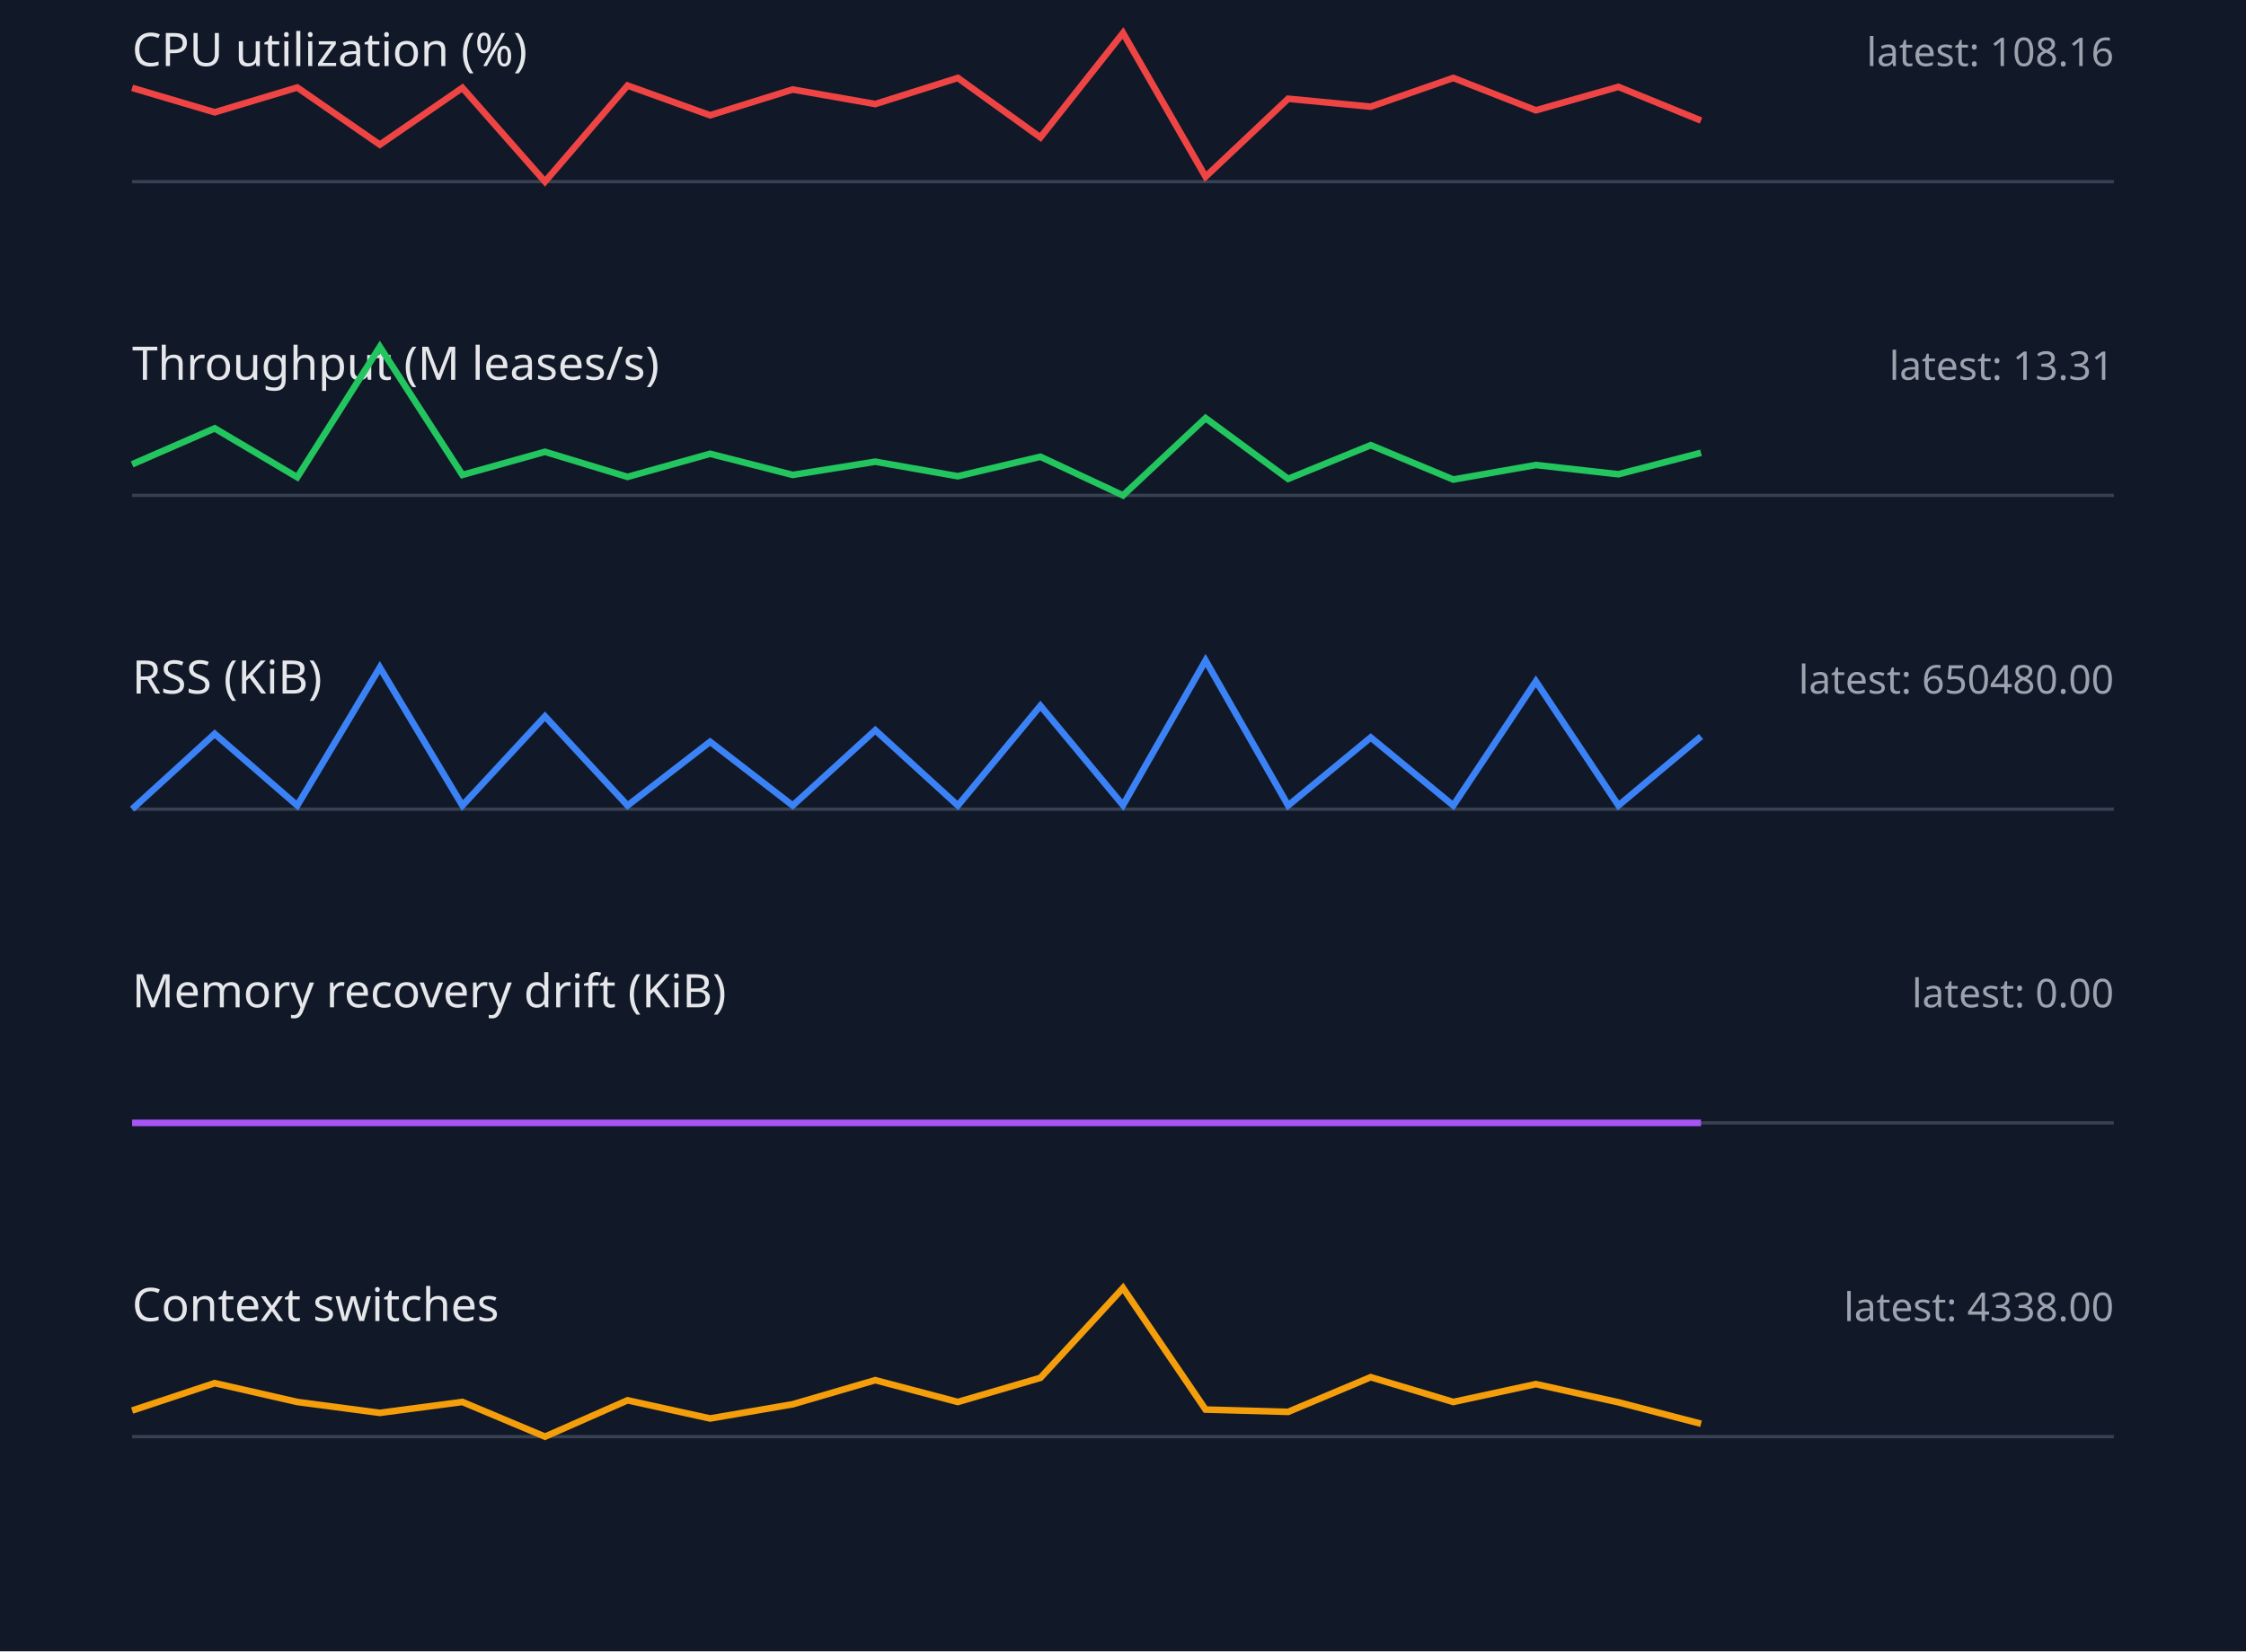
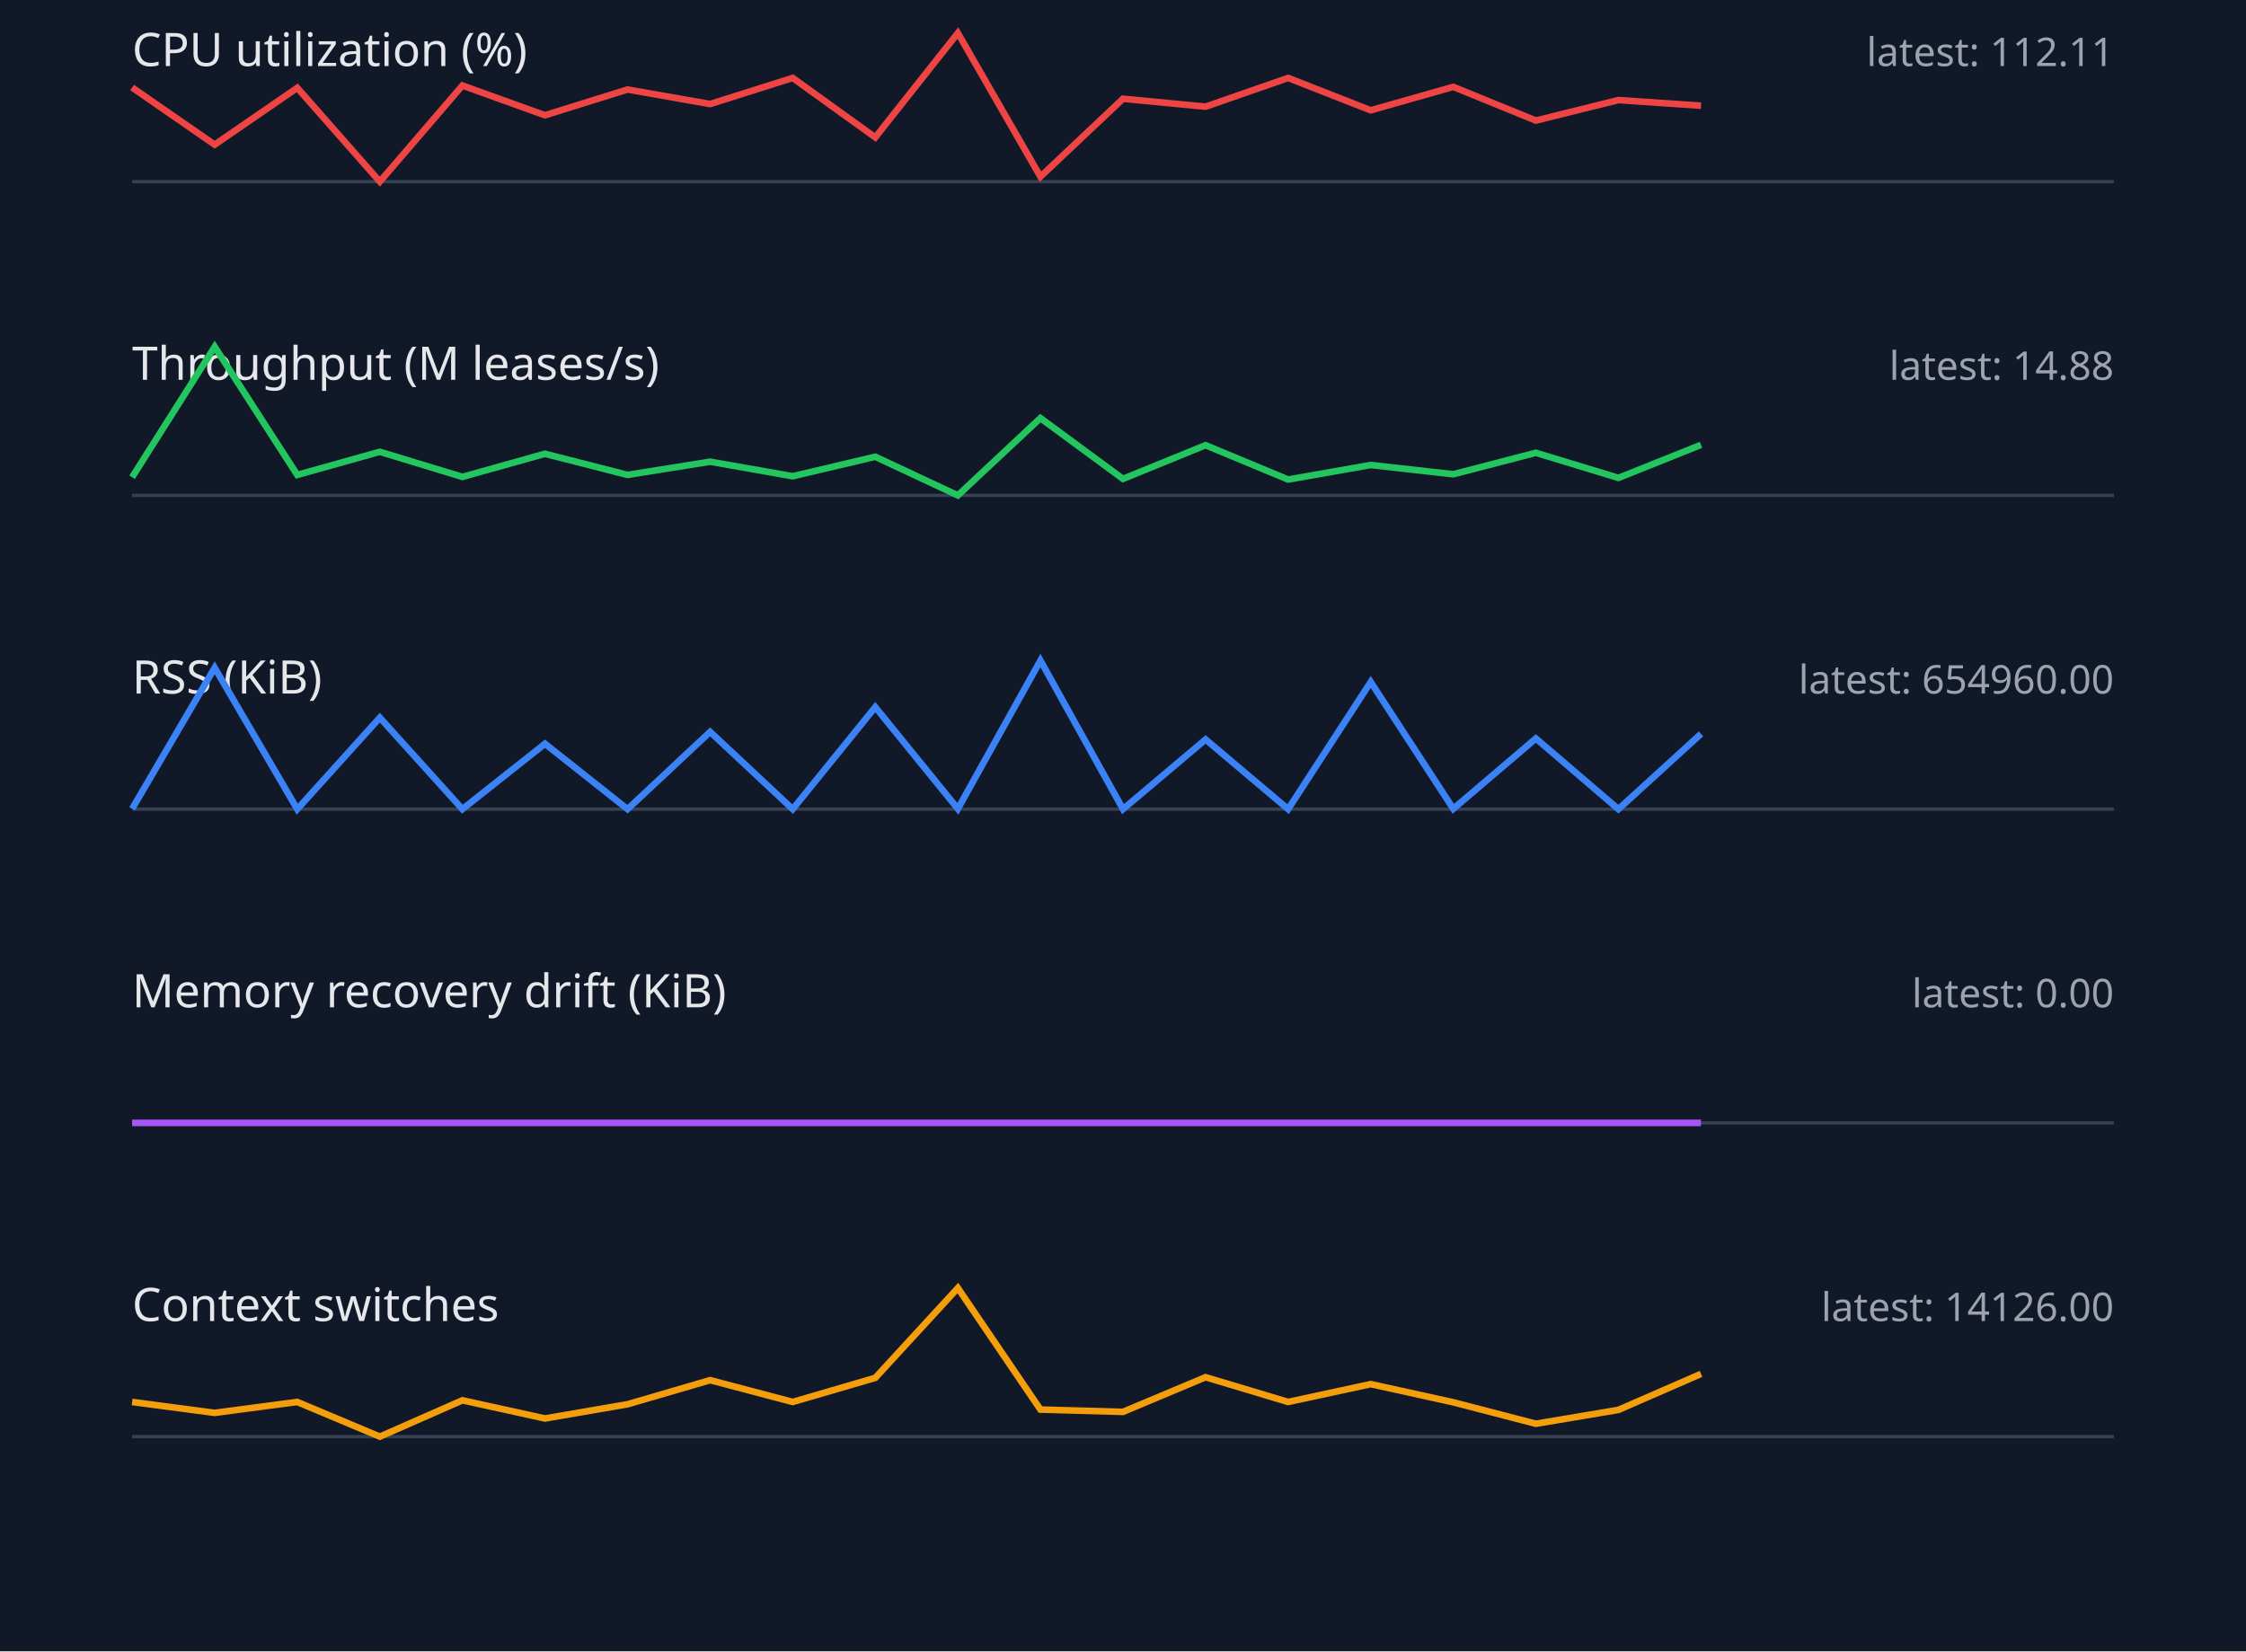
<svg xmlns="http://www.w3.org/2000/svg" width="680" height="500" viewBox="0 0 680 500">
  <style>.label{font:14px sans-serif;fill:#e5e7eb}.value{font:12px sans-serif;fill:#9ca3af}.axis{stroke:#374151}.series{fill:none;stroke-width:2}</style>
  <rect width="100%" height="100%" fill="#111827" />
  <text x="40" y="20" class="label">CPU utilization (%)</text>
-   <text x="640" y="20" text-anchor="end" class="value">latest: 108.16</text>
+   <text x="640" y="20" text-anchor="end" class="value">latest: 112.11</text>
  <line x1="40" y1="55" x2="640" y2="55" class="axis" />
-   <polyline points="40,26.6 65,34.0 90,26.5 115,43.8 140,26.6 165,55.0 190,25.9 215,34.9 240,27.1 265,31.5 290,23.6 315,41.6 340,10.0 365,53.5 390,29.9 415,32.3 440,23.6 465,33.4 490,26.3 515,36.5" stroke="#ef4444" class="series" />
+   <polyline points="40,26.5 65,43.8 90,26.6 115,55.0 140,25.9 165,34.9 190,27.1 215,31.5 240,23.6 265,41.6 290,10.0 315,53.5 340,29.9 365,32.3 390,23.6 415,33.4 440,26.3 465,36.5 490,30.3 515,32.0" stroke="#ef4444" class="series" />
  <text x="40" y="115" class="label">Throughput (M leases/s)</text>
-   <text x="640" y="115" text-anchor="end" class="value">latest: 13.31</text>
+   <text x="640" y="115" text-anchor="end" class="value">latest: 14.88</text>
  <line x1="40" y1="150" x2="640" y2="150" class="axis" />
-   <polyline points="40,140.6 65,129.7 90,144.5 115,105.0 140,143.8 165,136.8 190,144.4 215,137.4 240,143.8 265,139.8 290,144.2 315,138.3 340,150.0 365,126.6 390,145.0 415,134.8 440,145.2 465,140.8 490,143.6 515,137.1" stroke="#22c55e" class="series" />
+   <polyline points="40,144.5 65,105.0 90,143.8 115,136.8 140,144.4 165,137.4 190,143.8 215,139.8 240,144.2 265,138.3 290,150.0 315,126.6 340,145.0 365,134.8 390,145.2 415,140.8 440,143.6 465,137.1 490,144.7 515,134.7" stroke="#22c55e" class="series" />
  <text x="40" y="210" class="label">RSS (KiB)</text>
-   <text x="640" y="210" text-anchor="end" class="value">latest: 650480.00</text>
+   <text x="640" y="210" text-anchor="end" class="value">latest: 654960.00</text>
  <line x1="40" y1="245" x2="640" y2="245" class="axis" />
-   <polyline points="40,245.0 65,222.2 90,243.9 115,202.1 140,243.9 165,216.9 190,243.9 215,224.6 240,243.9 265,221.1 290,243.9 315,213.7 340,243.8 365,200.0 390,243.9 415,223.3 440,243.9 465,206.3 490,243.9 515,223.0" stroke="#3b82f6" class="series" />
+   <polyline points="40,244.9 65,202.2 90,245.0 115,217.3 140,245.0 165,225.2 190,245.0 215,221.6 240,245.0 265,214.1 290,244.9 315,200.0 340,245.0 365,223.9 390,245.0 415,206.5 440,244.9 465,223.6 490,245.0 515,222.2" stroke="#3b82f6" class="series" />
  <text x="40" y="305" class="label">Memory recovery drift (KiB)</text>
  <text x="640" y="305" text-anchor="end" class="value">latest: 0.00</text>
  <line x1="40" y1="340" x2="640" y2="340" class="axis" />
  <polyline points="40,340.0 65,340.0 90,340.0 115,340.0 140,340.0 165,340.0 190,340.0 215,340.0 240,340.0 265,340.0 290,340.0 315,340.0 340,340.0 365,340.0 390,340.0 415,340.0 440,340.0 465,340.0 490,340.0 515,340.0" stroke="#a855f7" class="series" />
  <text x="40" y="400" class="label">Context switches</text>
-   <text x="640" y="400" text-anchor="end" class="value">latest: 4338.00</text>
+   <text x="640" y="400" text-anchor="end" class="value">latest: 14126.00</text>
  <line x1="40" y1="435" x2="640" y2="435" class="axis" />
-   <polyline points="40,427.1 65,418.8 90,424.5 115,427.8 140,424.5 165,435.0 190,424.0 215,429.5 240,425.2 265,417.9 290,424.5 315,417.2 340,390.0 365,426.8 390,427.5 415,417.0 440,424.5 465,419.1 490,424.6 515,431.1" stroke="#f59e0b" class="series" />
+   <polyline points="40,424.5 65,427.8 90,424.5 115,435.0 140,424.0 165,429.5 190,425.2 215,417.9 240,424.5 265,417.2 290,390.0 315,426.8 340,427.5 365,417.0 390,424.5 415,419.1 440,424.6 465,431.1 490,426.9 515,416.0" stroke="#f59e0b" class="series" />
</svg>
